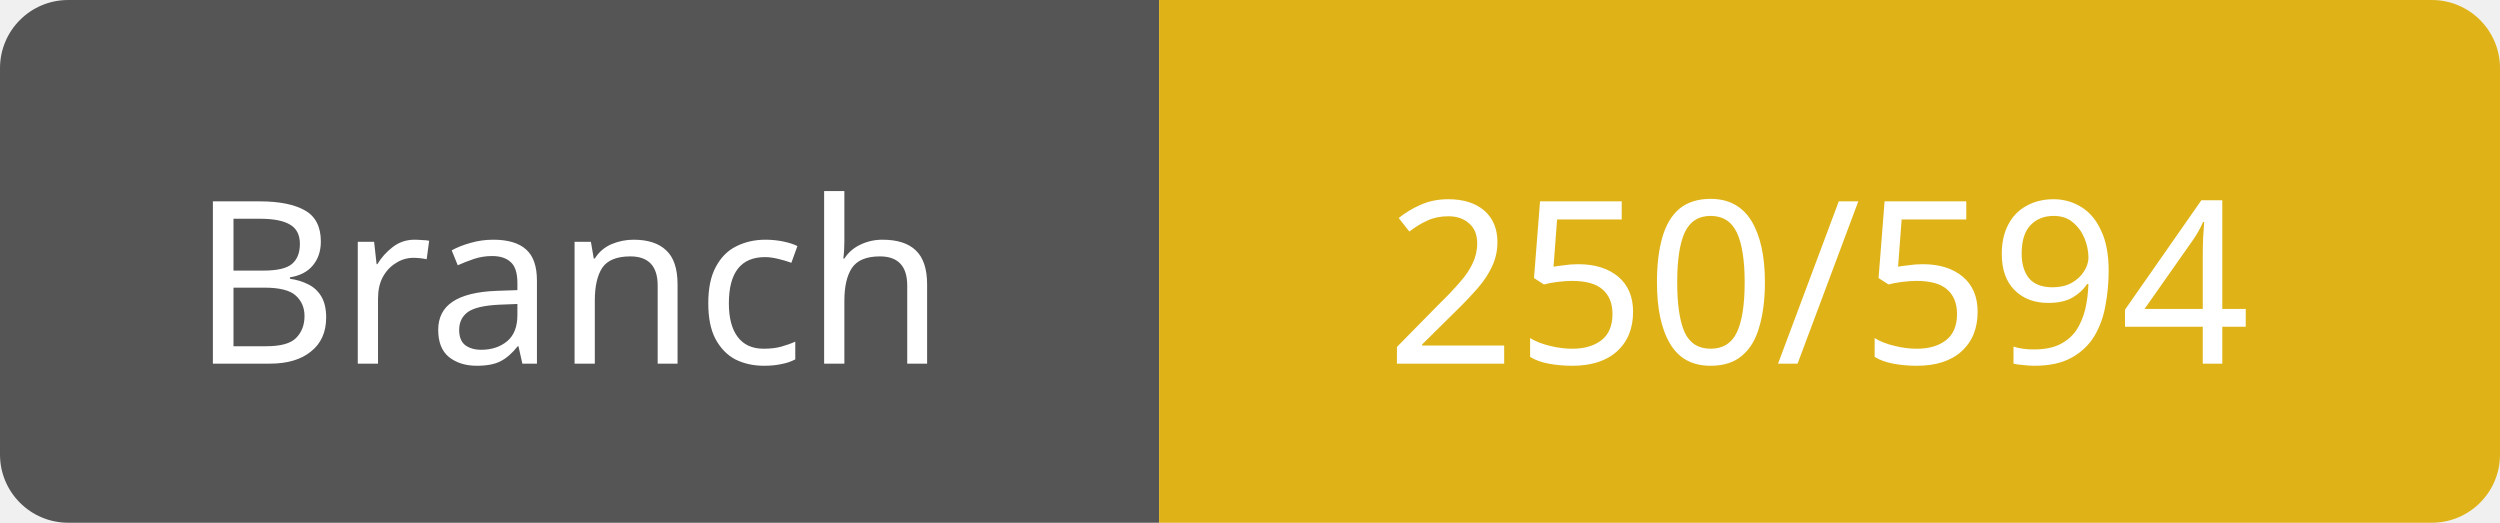
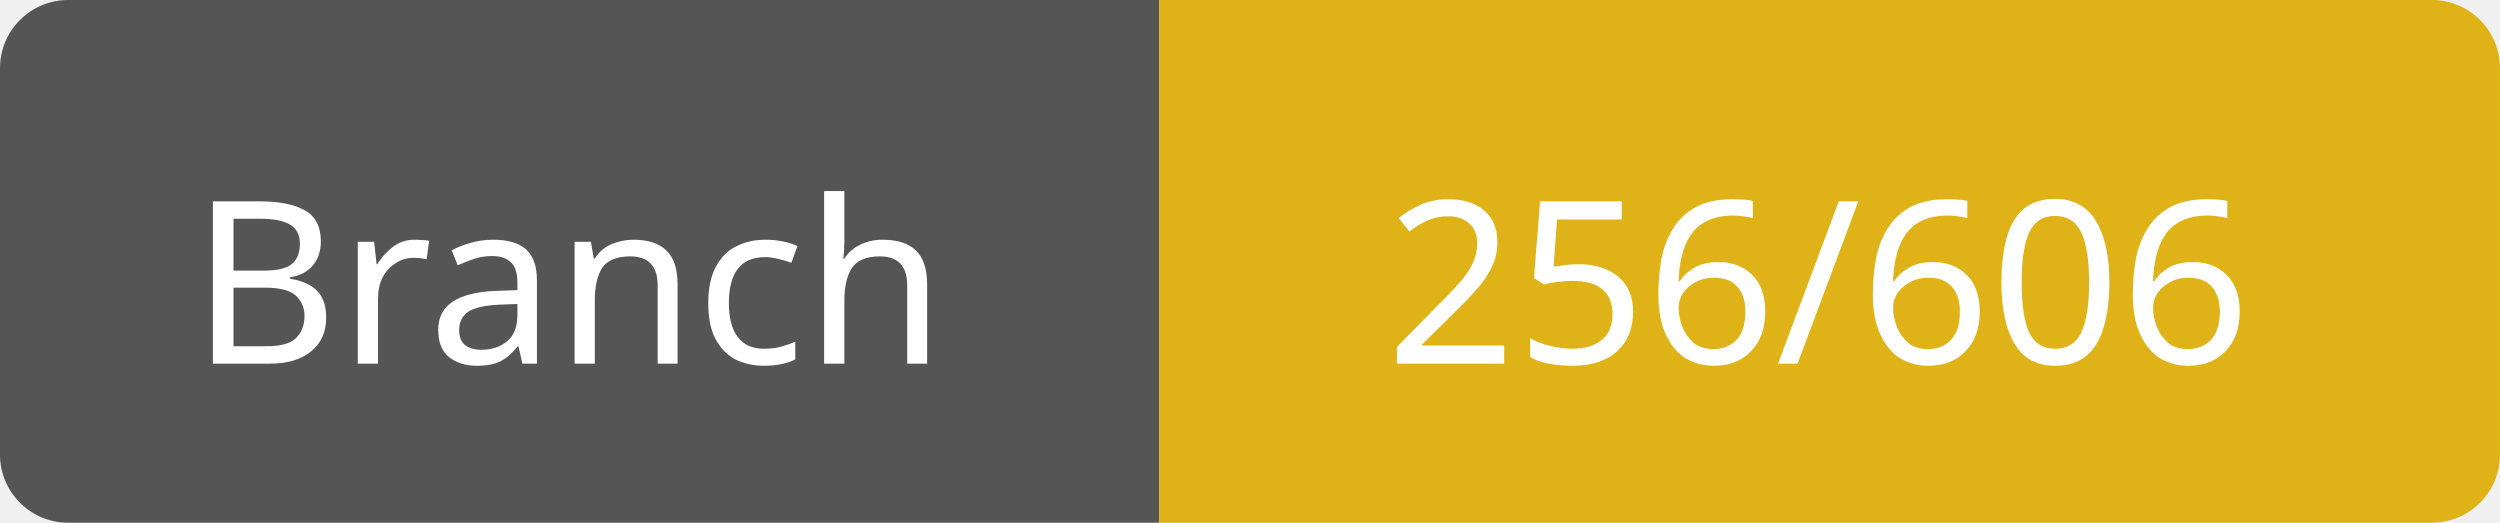
<svg xmlns="http://www.w3.org/2000/svg" width="110" height="23">
  <path d="M3,0 h45 h3 v23 h-3 h-45 a3,3 0 0 1 -3,-3 v-17 a3,3 0 0 1 3,-3 z" fill="#555" />
  <path d="M54,0 h53 a3,3 0 0 1 3,3 v17 a3,3 0 0 1 -3,3 h-53 h-3 v-23 h3 z" fill="#dfb317" />
  <text x="25" y="16" fill="#fff" font-family="Verdana" font-size="10" text-anchor="middle">Branch</text>
-   <text x="80" y="16" fill="#fff" font-family="Verdana" font-size="10" text-anchor="middle">250/594</text>
+   <text x="80" y="16" fill="#fff" font-family="Verdana" font-size="10" text-anchor="middle">256/606</text>
</svg>
